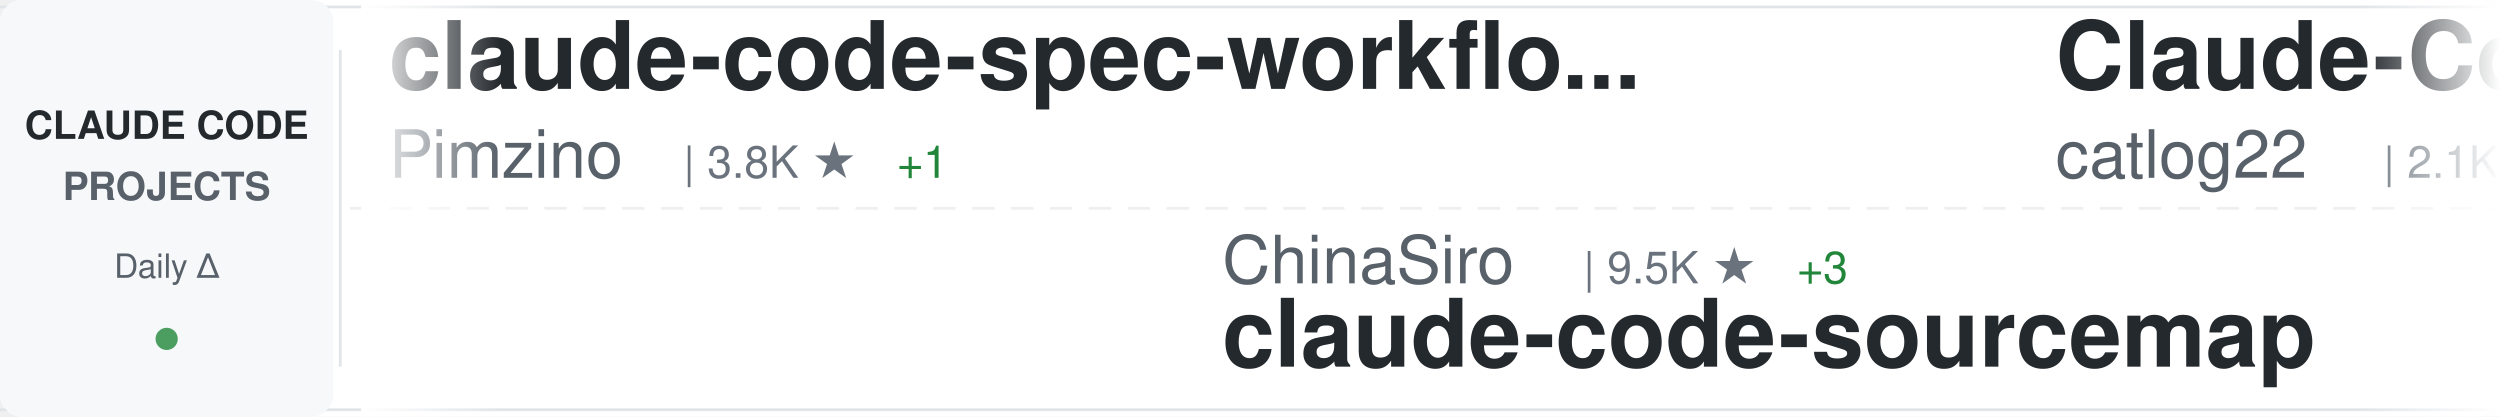
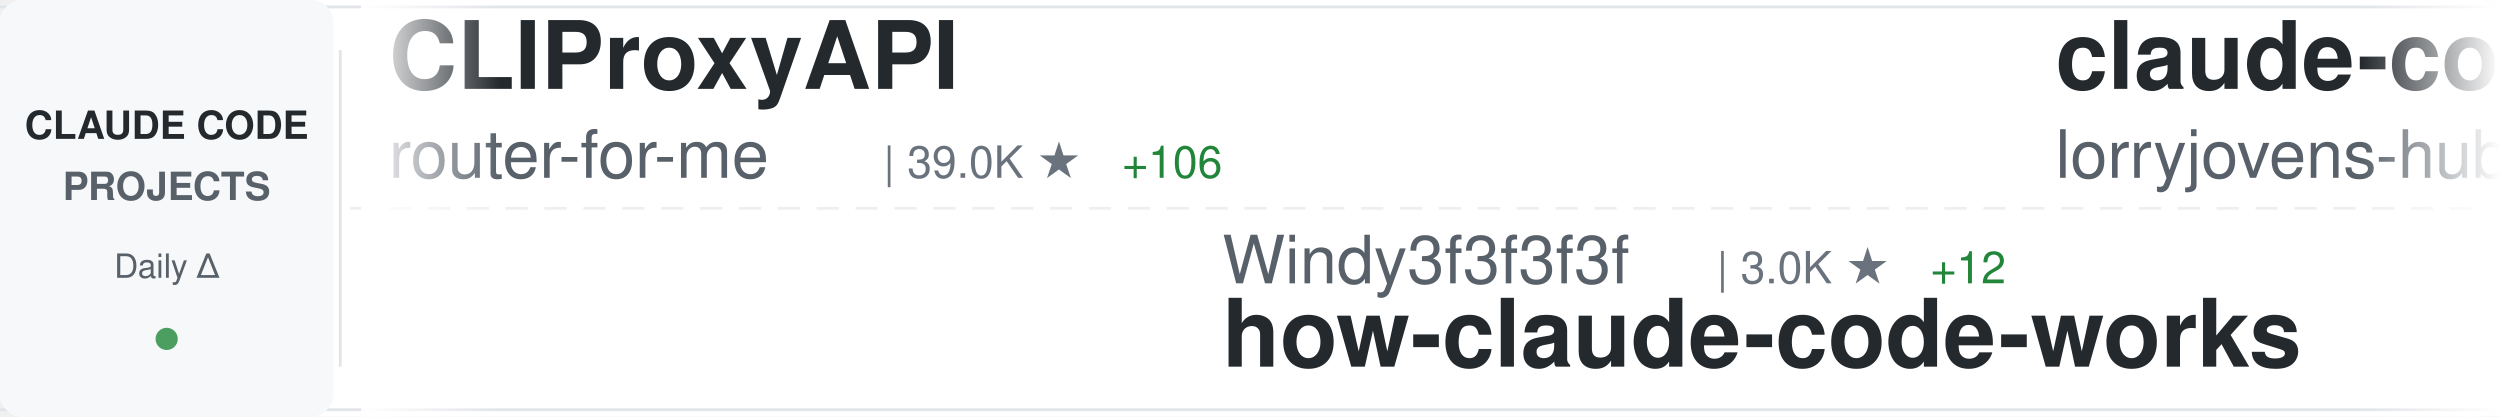
<svg xmlns="http://www.w3.org/2000/svg" width="900" height="150">
  <defs>
    <linearGradient id="awesomeLeftFade" x1="0%" y1="0%" x2="100%" y2="0%">
      <stop offset="0%" style="stop-color:#ffffff;stop-opacity:1" />
      <stop offset="100%" style="stop-color:#ffffff;stop-opacity:0" />
    </linearGradient>
    <linearGradient id="awesomeRightFade" x1="0%" y1="0%" x2="100%" y2="0%">
      <stop offset="0%" style="stop-color:#ffffff;stop-opacity:0" />
      <stop offset="100%" style="stop-color:#ffffff;stop-opacity:1" />
    </linearGradient>
  </defs>
  <rect width="900" height="150" fill="#ffffff" rx="8" />
  <rect x="0" y="2" width="900" height="1" fill="#e1e4e8" />
  <rect x="0" y="147" width="900" height="1" fill="#e1e4e8" />
  <line x1="0" y1="75" x2="900" y2="75" stroke="#e1e4e8" stroke-width="1" stroke-dasharray="8 6" opacity="0.6" />
  <rect x="0" y="0" width="120" height="150" fill="#f6f8fa" rx="8" />
  <text x="60" y="50" font-family="-apple-system, BlinkMacSystemFont, 'Segoe UI', Helvetica, Arial, sans-serif" font-size="14" font-weight="600" fill="#24292e" text-anchor="middle">CLAUDE CODE</text>
  <text x="60" y="72" font-family="-apple-system, BlinkMacSystemFont, 'Segoe UI', Helvetica, Arial, sans-serif" font-size="14" font-weight="600" fill="#586069" text-anchor="middle">PROJECTS</text>
  <text x="60" y="100" font-family="-apple-system, BlinkMacSystemFont, 'Segoe UI', Helvetica, Arial, sans-serif" font-size="12" font-weight="500" fill="#586069" text-anchor="middle">Daily Δ</text>
  <circle cx="60" cy="122" r="4" fill="#22863a" opacity="0.8" />
  <rect x="122" y="18" width="1" height="114" fill="#e1e4e8" />
  <clipPath id="awesomeTickerClip">
    <rect x="130" y="0" width="770" height="150" />
  </clipPath>
  <g clip-path="url(#awesomeTickerClip)">
    <g id="awesomeTickerItems">
      <animateTransform attributeName="transform" attributeType="XML" type="translate" from="0 0" to="-3000 0" dur="54s" repeatCount="indefinite" />
      <g transform="translate(0, 0)">
-         <text x="140" y="32" font-family="-apple-system, BlinkMacSystemFont, 'Segoe UI', Helvetica, Arial, sans-serif" font-size="34" font-weight="600" fill="#24292e">claude-code-spec-workflo...</text>
-         <text x="140" y="64" font-family="-apple-system, BlinkMacSystemFont, 'Segoe UI', Helvetica, Arial, sans-serif" font-size="24" font-weight="400" fill="#586069">Pimzino</text>
-         <text x="246" y="64" font-family="-apple-system, BlinkMacSystemFont, 'Segoe UI', Helvetica, Arial, sans-serif" font-size="16" font-weight="500" fill="#6a737d">| 3.8K ★</text>
-         <text x="323" y="64" font-family="-apple-system, BlinkMacSystemFont, 'Segoe UI', Helvetica, Arial, sans-serif" font-size="16" font-weight="500" fill="#22863a"> +1</text>
+         <text x="140" y="32" font-family="-apple-system, BlinkMacSystemFont, 'Segoe UI', Helvetica, Arial, sans-serif" font-size="34" font-weight="600" fill="#24292e">CLIProxyAPI</text>
+         <text x="140" y="64" font-family="-apple-system, BlinkMacSystemFont, 'Segoe UI', Helvetica, Arial, sans-serif" font-size="24" font-weight="400" fill="#586069">router-for-me</text>
+         <text x="318" y="64" font-family="-apple-system, BlinkMacSystemFont, 'Segoe UI', Helvetica, Arial, sans-serif" font-size="16" font-weight="500" fill="#6a737d">| 39.0K ★</text>
+         <text x="404" y="64" font-family="-apple-system, BlinkMacSystemFont, 'Segoe UI', Helvetica, Arial, sans-serif" font-size="16" font-weight="500" fill="#22863a"> +106</text>
      </g>
      <g transform="translate(300, 0)">
-         <text x="140" y="102" font-family="-apple-system, BlinkMacSystemFont, 'Segoe UI', Helvetica, Arial, sans-serif" font-size="24" font-weight="400" fill="#586069">ChinaSiro</text>
-         <text x="270" y="102" font-family="-apple-system, BlinkMacSystemFont, 'Segoe UI', Helvetica, Arial, sans-serif" font-size="16" font-weight="500" fill="#6a737d">| 9.5K ★</text>
-         <text x="347" y="102" font-family="-apple-system, BlinkMacSystemFont, 'Segoe UI', Helvetica, Arial, sans-serif" font-size="16" font-weight="500" fill="#22863a"> +3</text>
-         <text x="140" y="132" font-family="-apple-system, BlinkMacSystemFont, 'Segoe UI', Helvetica, Arial, sans-serif" font-size="34" font-weight="600" fill="#24292e">claude-code-sourcemap</text>
+         <text x="140" y="102" font-family="-apple-system, BlinkMacSystemFont, 'Segoe UI', Helvetica, Arial, sans-serif" font-size="24" font-weight="400" fill="#586069">Windy3f3f3f3f</text>
+         <text x="318" y="102" font-family="-apple-system, BlinkMacSystemFont, 'Segoe UI', Helvetica, Arial, sans-serif" font-size="16" font-weight="500" fill="#6a737d">| 3.0K ★</text>
+         <text x="395" y="102" font-family="-apple-system, BlinkMacSystemFont, 'Segoe UI', Helvetica, Arial, sans-serif" font-size="16" font-weight="500" fill="#22863a"> +12</text>
+         <text x="140" y="132" font-family="-apple-system, BlinkMacSystemFont, 'Segoe UI', Helvetica, Arial, sans-serif" font-size="34" font-weight="600" fill="#24292e">how-claude-code-works</text>
      </g>
      <g transform="translate(600, 0)">
-         <text x="140" y="32" font-family="-apple-system, BlinkMacSystemFont, 'Segoe UI', Helvetica, Arial, sans-serif" font-size="34" font-weight="600" fill="#24292e">Claude-Code-Workflow</text>
-         <text x="140" y="64" font-family="-apple-system, BlinkMacSystemFont, 'Segoe UI', Helvetica, Arial, sans-serif" font-size="24" font-weight="400" fill="#586069">catlog22</text>
-         <text x="258" y="64" font-family="-apple-system, BlinkMacSystemFont, 'Segoe UI', Helvetica, Arial, sans-serif" font-size="16" font-weight="500" fill="#6a737d">| 2.1K ★</text>
+         <text x="140" y="32" font-family="-apple-system, BlinkMacSystemFont, 'Segoe UI', Helvetica, Arial, sans-serif" font-size="34" font-weight="600" fill="#24292e">claude-code-rust</text>
+         <text x="140" y="64" font-family="-apple-system, BlinkMacSystemFont, 'Segoe UI', Helvetica, Arial, sans-serif" font-size="24" font-weight="400" fill="#586069">lorryjovens-hub</text>
+         <text x="342" y="64" font-family="-apple-system, BlinkMacSystemFont, 'Segoe UI', Helvetica, Arial, sans-serif" font-size="16" font-weight="500" fill="#6a737d">| 1.7K ★</text>
      </g>
      <g transform="translate(900, 0)">
-         <text x="140" y="102" font-family="-apple-system, BlinkMacSystemFont, 'Segoe UI', Helvetica, Arial, sans-serif" font-size="24" font-weight="400" fill="#586069">anthropics</text>
-         <text x="282" y="102" font-family="-apple-system, BlinkMacSystemFont, 'Segoe UI', Helvetica, Arial, sans-serif" font-size="16" font-weight="500" fill="#6a737d">| 5.4K ★</text>
-         <text x="359" y="102" font-family="-apple-system, BlinkMacSystemFont, 'Segoe UI', Helvetica, Arial, sans-serif" font-size="16" font-weight="500" fill="#22863a"> +11</text>
-         <text x="140" y="132" font-family="-apple-system, BlinkMacSystemFont, 'Segoe UI', Helvetica, Arial, sans-serif" font-size="34" font-weight="600" fill="#24292e">claude-code-security-rev...</text>
+         <text x="140" y="102" font-family="-apple-system, BlinkMacSystemFont, 'Segoe UI', Helvetica, Arial, sans-serif" font-size="24" font-weight="400" fill="#586069">hangsman</text>
+         <text x="258" y="102" font-family="-apple-system, BlinkMacSystemFont, 'Segoe UI', Helvetica, Arial, sans-serif" font-size="16" font-weight="500" fill="#6a737d">| 787 ★</text>
+         <text x="140" y="132" font-family="-apple-system, BlinkMacSystemFont, 'Segoe UI', Helvetica, Arial, sans-serif" font-size="34" font-weight="600" fill="#24292e">claude-code-source</text>
      </g>
      <g transform="translate(1200, 0)">
-         <text x="140" y="32" font-family="-apple-system, BlinkMacSystemFont, 'Segoe UI', Helvetica, Arial, sans-serif" font-size="34" font-weight="600" fill="#24292e">claude-code-tips</text>
-         <text x="140" y="64" font-family="-apple-system, BlinkMacSystemFont, 'Segoe UI', Helvetica, Arial, sans-serif" font-size="24" font-weight="400" fill="#586069">ykdojo</text>
-         <text x="234" y="64" font-family="-apple-system, BlinkMacSystemFont, 'Segoe UI', Helvetica, Arial, sans-serif" font-size="16" font-weight="500" fill="#6a737d">| 9.0K ★</text>
-         <text x="311" y="64" font-family="-apple-system, BlinkMacSystemFont, 'Segoe UI', Helvetica, Arial, sans-serif" font-size="16" font-weight="500" fill="#22863a"> +11</text>
+         <text x="140" y="32" font-family="-apple-system, BlinkMacSystemFont, 'Segoe UI', Helvetica, Arial, sans-serif" font-size="34" font-weight="600" fill="#24292e">ralph-claude-code</text>
+         <text x="140" y="64" font-family="-apple-system, BlinkMacSystemFont, 'Segoe UI', Helvetica, Arial, sans-serif" font-size="24" font-weight="400" fill="#586069">frankbria</text>
+         <text x="270" y="64" font-family="-apple-system, BlinkMacSystemFont, 'Segoe UI', Helvetica, Arial, sans-serif" font-size="16" font-weight="500" fill="#6a737d">| 9.5K ★</text>
+         <text x="347" y="64" font-family="-apple-system, BlinkMacSystemFont, 'Segoe UI', Helvetica, Arial, sans-serif" font-size="16" font-weight="500" fill="#22863a"> +3</text>
      </g>
      <g transform="translate(1500, 0)">
-         <text x="140" y="102" font-family="-apple-system, BlinkMacSystemFont, 'Segoe UI', Helvetica, Arial, sans-serif" font-size="24" font-weight="400" fill="#586069">darcyegb</text>
-         <text x="258" y="102" font-family="-apple-system, BlinkMacSystemFont, 'Segoe UI', Helvetica, Arial, sans-serif" font-size="16" font-weight="500" fill="#6a737d">| 742 ★</text>
-         <text x="326" y="102" font-family="-apple-system, BlinkMacSystemFont, 'Segoe UI', Helvetica, Arial, sans-serif" font-size="16" font-weight="500" fill="#22863a"> +1</text>
-         <text x="140" y="132" font-family="-apple-system, BlinkMacSystemFont, 'Segoe UI', Helvetica, Arial, sans-serif" font-size="34" font-weight="600" fill="#24292e">ClaudeCodeAgents</text>
+         <text x="140" y="102" font-family="-apple-system, BlinkMacSystemFont, 'Segoe UI', Helvetica, Arial, sans-serif" font-size="24" font-weight="400" fill="#586069">sugyan</text>
+         <text x="234" y="102" font-family="-apple-system, BlinkMacSystemFont, 'Segoe UI', Helvetica, Arial, sans-serif" font-size="16" font-weight="500" fill="#6a737d">| 1.1K ★</text>
+         <text x="140" y="132" font-family="-apple-system, BlinkMacSystemFont, 'Segoe UI', Helvetica, Arial, sans-serif" font-size="34" font-weight="600" fill="#24292e">claude-code-webui</text>
      </g>
      <g transform="translate(1800, 0)">
-         <text x="140" y="32" font-family="-apple-system, BlinkMacSystemFont, 'Segoe UI', Helvetica, Arial, sans-serif" font-size="34" font-weight="600" fill="#24292e">claude-code-webui</text>
-         <text x="140" y="64" font-family="-apple-system, BlinkMacSystemFont, 'Segoe UI', Helvetica, Arial, sans-serif" font-size="24" font-weight="400" fill="#586069">sugyan</text>
-         <text x="234" y="64" font-family="-apple-system, BlinkMacSystemFont, 'Segoe UI', Helvetica, Arial, sans-serif" font-size="16" font-weight="500" fill="#6a737d">| 1.1K ★</text>
+         <text x="140" y="32" font-family="-apple-system, BlinkMacSystemFont, 'Segoe UI', Helvetica, Arial, sans-serif" font-size="34" font-weight="600" fill="#24292e">claude-code-my-workflow</text>
+         <text x="140" y="64" font-family="-apple-system, BlinkMacSystemFont, 'Segoe UI', Helvetica, Arial, sans-serif" font-size="24" font-weight="400" fill="#586069">pedrohcgs</text>
+         <text x="270" y="64" font-family="-apple-system, BlinkMacSystemFont, 'Segoe UI', Helvetica, Arial, sans-serif" font-size="16" font-weight="500" fill="#6a737d">| 1.3K ★</text>
+         <text x="347" y="64" font-family="-apple-system, BlinkMacSystemFont, 'Segoe UI', Helvetica, Arial, sans-serif" font-size="16" font-weight="500" fill="#22863a"> +8</text>
      </g>
      <g transform="translate(2100, 0)">
-         <text x="140" y="102" font-family="-apple-system, BlinkMacSystemFont, 'Segoe UI', Helvetica, Arial, sans-serif" font-size="24" font-weight="400" fill="#586069">RichardAtCT</text>
-         <text x="294" y="102" font-family="-apple-system, BlinkMacSystemFont, 'Segoe UI', Helvetica, Arial, sans-serif" font-size="16" font-weight="500" fill="#6a737d">| 2.7K ★</text>
-         <text x="140" y="132" font-family="-apple-system, BlinkMacSystemFont, 'Segoe UI', Helvetica, Arial, sans-serif" font-size="34" font-weight="600" fill="#24292e">claude-code-telegram</text>
+         <text x="140" y="102" font-family="-apple-system, BlinkMacSystemFont, 'Segoe UI', Helvetica, Arial, sans-serif" font-size="24" font-weight="400" fill="#586069">alirezarezvani</text>
+         <text x="330" y="102" font-family="-apple-system, BlinkMacSystemFont, 'Segoe UI', Helvetica, Arial, sans-serif" font-size="16" font-weight="500" fill="#6a737d">| 19.8K ★</text>
+         <text x="416" y="102" font-family="-apple-system, BlinkMacSystemFont, 'Segoe UI', Helvetica, Arial, sans-serif" font-size="16" font-weight="500" fill="#22863a"> +133</text>
+         <text x="140" y="132" font-family="-apple-system, BlinkMacSystemFont, 'Segoe UI', Helvetica, Arial, sans-serif" font-size="34" font-weight="600" fill="#24292e">claude-skills</text>
      </g>
      <g transform="translate(2400, 0)">
-         <text x="140" y="32" font-family="-apple-system, BlinkMacSystemFont, 'Segoe UI', Helvetica, Arial, sans-serif" font-size="34" font-weight="600" fill="#24292e">claude-code-source-code-...</text>
-         <text x="140" y="64" font-family="-apple-system, BlinkMacSystemFont, 'Segoe UI', Helvetica, Arial, sans-serif" font-size="24" font-weight="400" fill="#586069">ghuntley</text>
-         <text x="258" y="64" font-family="-apple-system, BlinkMacSystemFont, 'Segoe UI', Helvetica, Arial, sans-serif" font-size="16" font-weight="500" fill="#6a737d">| 986 ★</text>
+         <text x="140" y="32" font-family="-apple-system, BlinkMacSystemFont, 'Segoe UI', Helvetica, Arial, sans-serif" font-size="34" font-weight="600" fill="#24292e">my-claude-code-setup</text>
+         <text x="140" y="64" font-family="-apple-system, BlinkMacSystemFont, 'Segoe UI', Helvetica, Arial, sans-serif" font-size="24" font-weight="400" fill="#586069">centminmod</text>
+         <text x="282" y="64" font-family="-apple-system, BlinkMacSystemFont, 'Segoe UI', Helvetica, Arial, sans-serif" font-size="16" font-weight="500" fill="#6a737d">| 2.5K ★</text>
+         <text x="359" y="64" font-family="-apple-system, BlinkMacSystemFont, 'Segoe UI', Helvetica, Arial, sans-serif" font-size="16" font-weight="500" fill="#22863a"> +4</text>
      </g>
      <g transform="translate(2700, 0)">
-         <text x="140" y="102" font-family="-apple-system, BlinkMacSystemFont, 'Segoe UI', Helvetica, Arial, sans-serif" font-size="24" font-weight="400" fill="#586069">Windy3f3f3f3f</text>
-         <text x="318" y="102" font-family="-apple-system, BlinkMacSystemFont, 'Segoe UI', Helvetica, Arial, sans-serif" font-size="16" font-weight="500" fill="#6a737d">| 2.1K ★</text>
-         <text x="395" y="102" font-family="-apple-system, BlinkMacSystemFont, 'Segoe UI', Helvetica, Arial, sans-serif" font-size="16" font-weight="500" fill="#22863a"> +32</text>
-         <text x="140" y="132" font-family="-apple-system, BlinkMacSystemFont, 'Segoe UI', Helvetica, Arial, sans-serif" font-size="34" font-weight="600" fill="#24292e">claude-code-from-scratch</text>
+         <text x="140" y="102" font-family="-apple-system, BlinkMacSystemFont, 'Segoe UI', Helvetica, Arial, sans-serif" font-size="24" font-weight="400" fill="#586069">diet103</text>
+         <text x="246" y="102" font-family="-apple-system, BlinkMacSystemFont, 'Segoe UI', Helvetica, Arial, sans-serif" font-size="16" font-weight="500" fill="#6a737d">| 9.7K ★</text>
+         <text x="323" y="102" font-family="-apple-system, BlinkMacSystemFont, 'Segoe UI', Helvetica, Arial, sans-serif" font-size="16" font-weight="500" fill="#22863a"> +3</text>
+         <text x="140" y="132" font-family="-apple-system, BlinkMacSystemFont, 'Segoe UI', Helvetica, Arial, sans-serif" font-size="34" font-weight="600" fill="#24292e">claude-code-infrastructu...</text>
      </g>
      <g transform="translate(3000, 0)">
-         <text x="140" y="32" font-family="-apple-system, BlinkMacSystemFont, 'Segoe UI', Helvetica, Arial, sans-serif" font-size="34" font-weight="600" fill="#24292e">claude-code-spec-workflo...</text>
-         <text x="140" y="64" font-family="-apple-system, BlinkMacSystemFont, 'Segoe UI', Helvetica, Arial, sans-serif" font-size="24" font-weight="400" fill="#586069">Pimzino</text>
-         <text x="246" y="64" font-family="-apple-system, BlinkMacSystemFont, 'Segoe UI', Helvetica, Arial, sans-serif" font-size="16" font-weight="500" fill="#6a737d">| 3.8K ★</text>
-         <text x="323" y="64" font-family="-apple-system, BlinkMacSystemFont, 'Segoe UI', Helvetica, Arial, sans-serif" font-size="16" font-weight="500" fill="#22863a"> +1</text>
+         <text x="140" y="32" font-family="-apple-system, BlinkMacSystemFont, 'Segoe UI', Helvetica, Arial, sans-serif" font-size="34" font-weight="600" fill="#24292e">CLIProxyAPI</text>
+         <text x="140" y="64" font-family="-apple-system, BlinkMacSystemFont, 'Segoe UI', Helvetica, Arial, sans-serif" font-size="24" font-weight="400" fill="#586069">router-for-me</text>
+         <text x="318" y="64" font-family="-apple-system, BlinkMacSystemFont, 'Segoe UI', Helvetica, Arial, sans-serif" font-size="16" font-weight="500" fill="#6a737d">| 39.0K ★</text>
+         <text x="404" y="64" font-family="-apple-system, BlinkMacSystemFont, 'Segoe UI', Helvetica, Arial, sans-serif" font-size="16" font-weight="500" fill="#22863a"> +106</text>
      </g>
      <g transform="translate(3300, 0)">
-         <text x="140" y="102" font-family="-apple-system, BlinkMacSystemFont, 'Segoe UI', Helvetica, Arial, sans-serif" font-size="24" font-weight="400" fill="#586069">ChinaSiro</text>
-         <text x="270" y="102" font-family="-apple-system, BlinkMacSystemFont, 'Segoe UI', Helvetica, Arial, sans-serif" font-size="16" font-weight="500" fill="#6a737d">| 9.5K ★</text>
-         <text x="347" y="102" font-family="-apple-system, BlinkMacSystemFont, 'Segoe UI', Helvetica, Arial, sans-serif" font-size="16" font-weight="500" fill="#22863a"> +3</text>
-         <text x="140" y="132" font-family="-apple-system, BlinkMacSystemFont, 'Segoe UI', Helvetica, Arial, sans-serif" font-size="34" font-weight="600" fill="#24292e">claude-code-sourcemap</text>
+         <text x="140" y="102" font-family="-apple-system, BlinkMacSystemFont, 'Segoe UI', Helvetica, Arial, sans-serif" font-size="24" font-weight="400" fill="#586069">Windy3f3f3f3f</text>
+         <text x="318" y="102" font-family="-apple-system, BlinkMacSystemFont, 'Segoe UI', Helvetica, Arial, sans-serif" font-size="16" font-weight="500" fill="#6a737d">| 3.0K ★</text>
+         <text x="395" y="102" font-family="-apple-system, BlinkMacSystemFont, 'Segoe UI', Helvetica, Arial, sans-serif" font-size="16" font-weight="500" fill="#22863a"> +12</text>
+         <text x="140" y="132" font-family="-apple-system, BlinkMacSystemFont, 'Segoe UI', Helvetica, Arial, sans-serif" font-size="34" font-weight="600" fill="#24292e">how-claude-code-works</text>
      </g>
      <g transform="translate(3600, 0)">
-         <text x="140" y="32" font-family="-apple-system, BlinkMacSystemFont, 'Segoe UI', Helvetica, Arial, sans-serif" font-size="34" font-weight="600" fill="#24292e">Claude-Code-Workflow</text>
-         <text x="140" y="64" font-family="-apple-system, BlinkMacSystemFont, 'Segoe UI', Helvetica, Arial, sans-serif" font-size="24" font-weight="400" fill="#586069">catlog22</text>
-         <text x="258" y="64" font-family="-apple-system, BlinkMacSystemFont, 'Segoe UI', Helvetica, Arial, sans-serif" font-size="16" font-weight="500" fill="#6a737d">| 2.1K ★</text>
+         <text x="140" y="32" font-family="-apple-system, BlinkMacSystemFont, 'Segoe UI', Helvetica, Arial, sans-serif" font-size="34" font-weight="600" fill="#24292e">claude-code-rust</text>
+         <text x="140" y="64" font-family="-apple-system, BlinkMacSystemFont, 'Segoe UI', Helvetica, Arial, sans-serif" font-size="24" font-weight="400" fill="#586069">lorryjovens-hub</text>
+         <text x="342" y="64" font-family="-apple-system, BlinkMacSystemFont, 'Segoe UI', Helvetica, Arial, sans-serif" font-size="16" font-weight="500" fill="#6a737d">| 1.7K ★</text>
      </g>
      <g transform="translate(3900, 0)">
-         <text x="140" y="102" font-family="-apple-system, BlinkMacSystemFont, 'Segoe UI', Helvetica, Arial, sans-serif" font-size="24" font-weight="400" fill="#586069">anthropics</text>
-         <text x="282" y="102" font-family="-apple-system, BlinkMacSystemFont, 'Segoe UI', Helvetica, Arial, sans-serif" font-size="16" font-weight="500" fill="#6a737d">| 5.4K ★</text>
-         <text x="359" y="102" font-family="-apple-system, BlinkMacSystemFont, 'Segoe UI', Helvetica, Arial, sans-serif" font-size="16" font-weight="500" fill="#22863a"> +11</text>
-         <text x="140" y="132" font-family="-apple-system, BlinkMacSystemFont, 'Segoe UI', Helvetica, Arial, sans-serif" font-size="34" font-weight="600" fill="#24292e">claude-code-security-rev...</text>
+         <text x="140" y="102" font-family="-apple-system, BlinkMacSystemFont, 'Segoe UI', Helvetica, Arial, sans-serif" font-size="24" font-weight="400" fill="#586069">hangsman</text>
+         <text x="258" y="102" font-family="-apple-system, BlinkMacSystemFont, 'Segoe UI', Helvetica, Arial, sans-serif" font-size="16" font-weight="500" fill="#6a737d">| 787 ★</text>
+         <text x="140" y="132" font-family="-apple-system, BlinkMacSystemFont, 'Segoe UI', Helvetica, Arial, sans-serif" font-size="34" font-weight="600" fill="#24292e">claude-code-source</text>
      </g>
    </g>
  </g>
  <rect x="130" y="0" width="50" height="150" fill="url(#awesomeLeftFade)" />
  <rect x="850" y="0" width="50" height="150" fill="url(#awesomeRightFade)" />
</svg>
